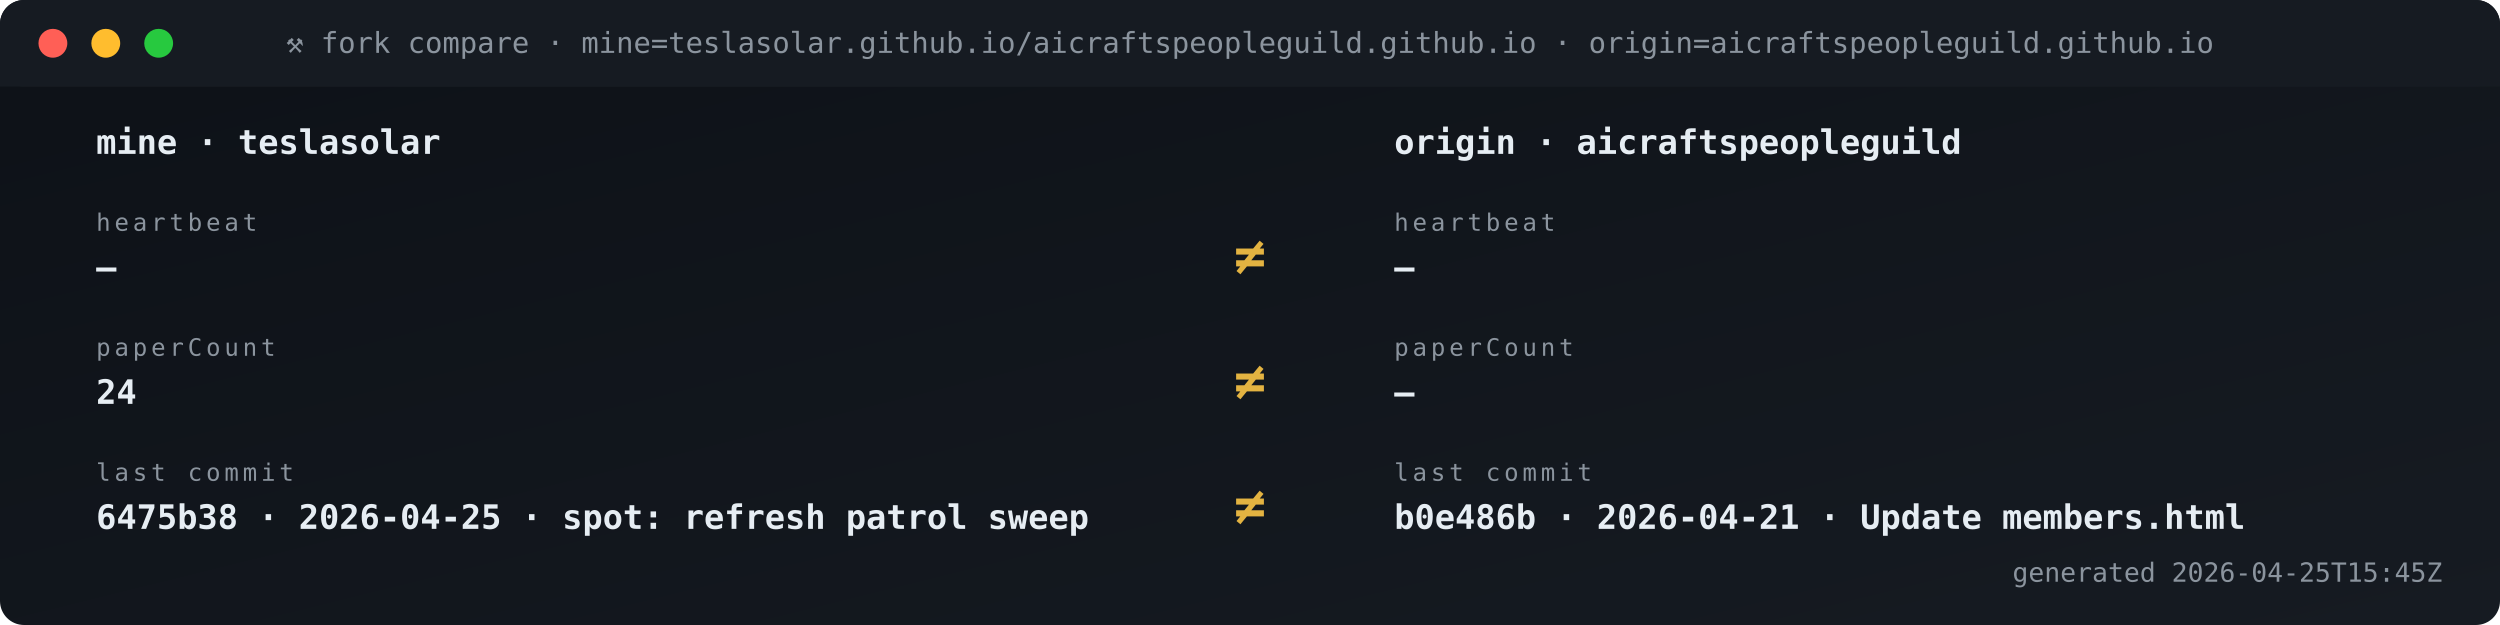
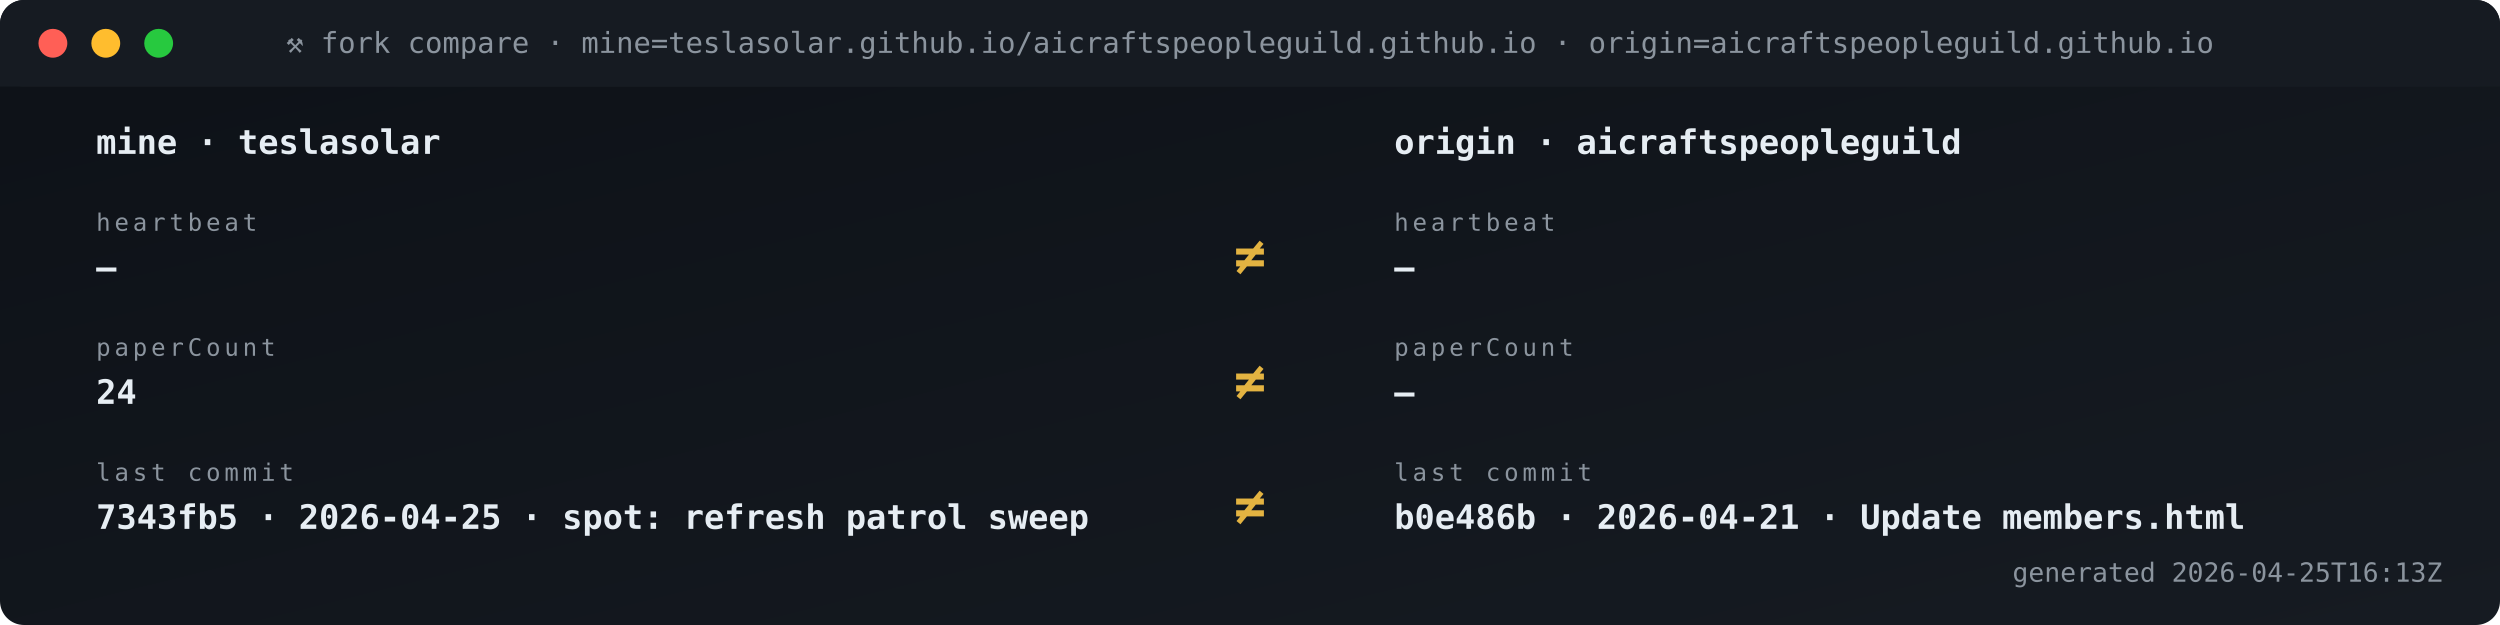
<svg xmlns="http://www.w3.org/2000/svg" viewBox="0 0 1040 260" width="1040" height="260" role="img" aria-label="Fork vs origin compare">
  <defs>
    <linearGradient id="gBg" x1="0" x2="1" y1="0" y2="1">
      <stop offset="0" stop-color="#0d1117" />
      <stop offset="1" stop-color="#161b22" />
    </linearGradient>
    <style>
      .t{font-family:'SFMono-Regular',Consolas,monospace}
      .lb{fill:#8b949e;font-size:10px;text-transform:uppercase;letter-spacing:1.6px}
      .va{fill:#e6edf3;font-size:20px;font-weight:700}
      .vs{fill:#e6edf3;font-size:14px;font-weight:600}
      .lo{fill:#79c0ff;font-size:11px}
      .sub{fill:#8b949e;font-size:11px}
      .g{fill:#3fb950} .a{fill:#e3b341} .r{fill:#f85149}
      .p{fill:#a371f7} .o{fill:#f0883e}
      .pulse{animation:plz 1.8s ease-out infinite}
      @keyframes plz{
        0%{transform:scale(1);opacity:.85}
        45%{transform:scale(1.35);opacity:.3}
        100%{transform:scale(1.8);opacity:0}
      }
      .spin{animation:sp 4s linear infinite;transform-origin:center}
      @keyframes sp{from{transform:rotate(0)}to{transform:rotate(360deg)}}
    </style>
  </defs>
  <rect width="1040" height="260" rx="10" fill="url(#gBg)" />
  <rect x="0" y="0" width="1040" height="36" rx="10" fill="#161b22" />
  <rect x="0" y="26" width="1040" height="10" fill="#161b22" />
  <circle cx="22" cy="18" r="6" fill="#ff5f56" />
  <circle cx="44" cy="18" r="6" fill="#ffbd2e" />
  <circle cx="66" cy="18" r="6" fill="#27c93f" />
  <text x="520" y="22" text-anchor="middle" class="t" font-size="12" fill="#8b949e">⚒ fork compare · mine=teslasolar.github.io/aicraftspeopleguild.github.io  ·  origin=aicraftspeopleguild.github.io</text>
  <text x="40" y="64" class="t vs">mine  ·  teslasolar</text>
  <text x="580" y="64" class="t vs">origin  ·  aicraftspeopleguild</text>
  <text x="40" y="96" class="t lb">heartbeat</text>
  <text x="40" y="116" class="t vs">—</text>
  <text x="580" y="96" class="t lb">heartbeat</text>
  <text x="580" y="116" class="t vs">—</text>
  <text x="520" y="114" text-anchor="middle" class="t" font-size="22" font-weight="700" fill="#e3b341">≠</text>
  <text x="40" y="148" class="t lb">paperCount</text>
  <text x="40" y="168" class="t vs">24</text>
  <text x="580" y="148" class="t lb">paperCount</text>
  <text x="580" y="168" class="t vs">—</text>
  <text x="520" y="166" text-anchor="middle" class="t" font-size="22" font-weight="700" fill="#e3b341">≠</text>
  <text x="40" y="200" class="t lb">last commit</text>
-   <text x="40" y="220" class="t vs">6475b38 · 2026-04-25 · spot: refresh patrol sweep</text>
+   <text x="40" y="220" class="t vs">7343fb5 · 2026-04-25 · spot: refresh patrol sweep</text>
  <text x="580" y="200" class="t lb">last commit</text>
  <text x="580" y="220" class="t vs">b0e486b · 2026-04-21 · Update members.html</text>
  <text x="520" y="218" text-anchor="middle" class="t" font-size="22" font-weight="700" fill="#e3b341">≠</text>
-   <text x="1016" y="242" text-anchor="end" class="t sub">generated 2026-04-25T15:45Z</text>
+   <text x="1016" y="242" text-anchor="end" class="t sub">generated 2026-04-25T16:13Z</text>
</svg>
